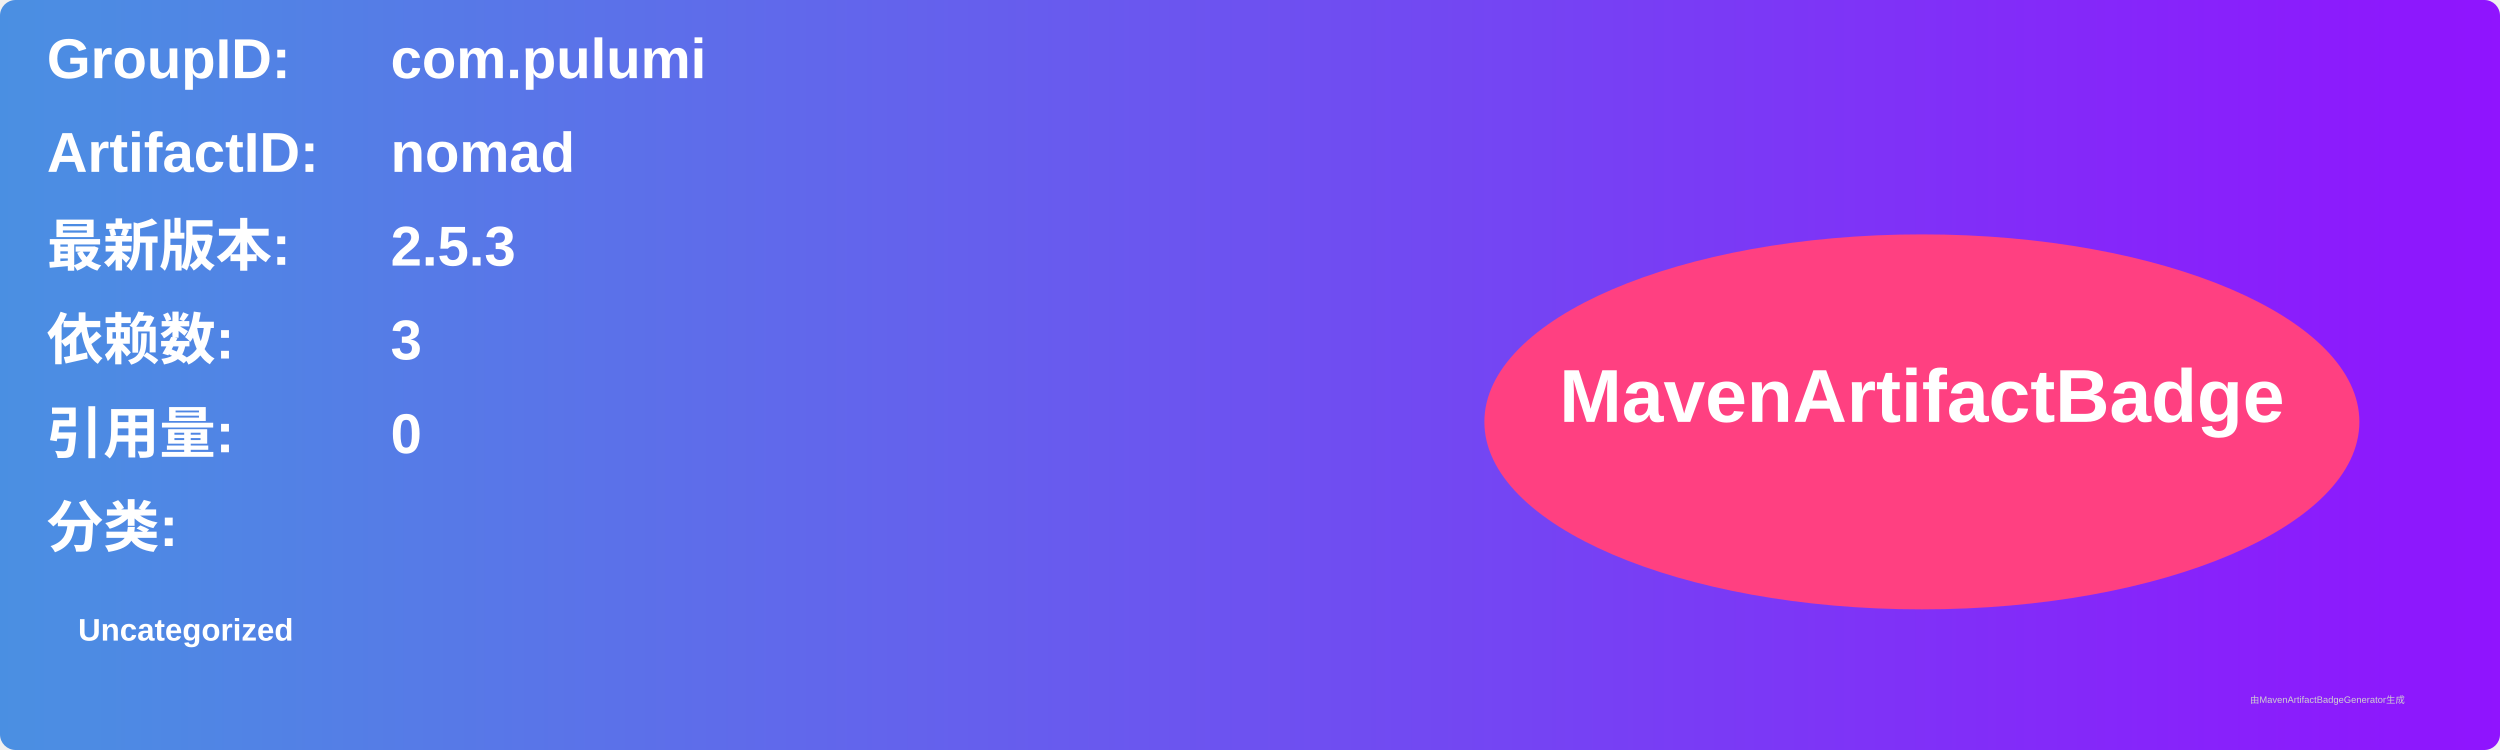
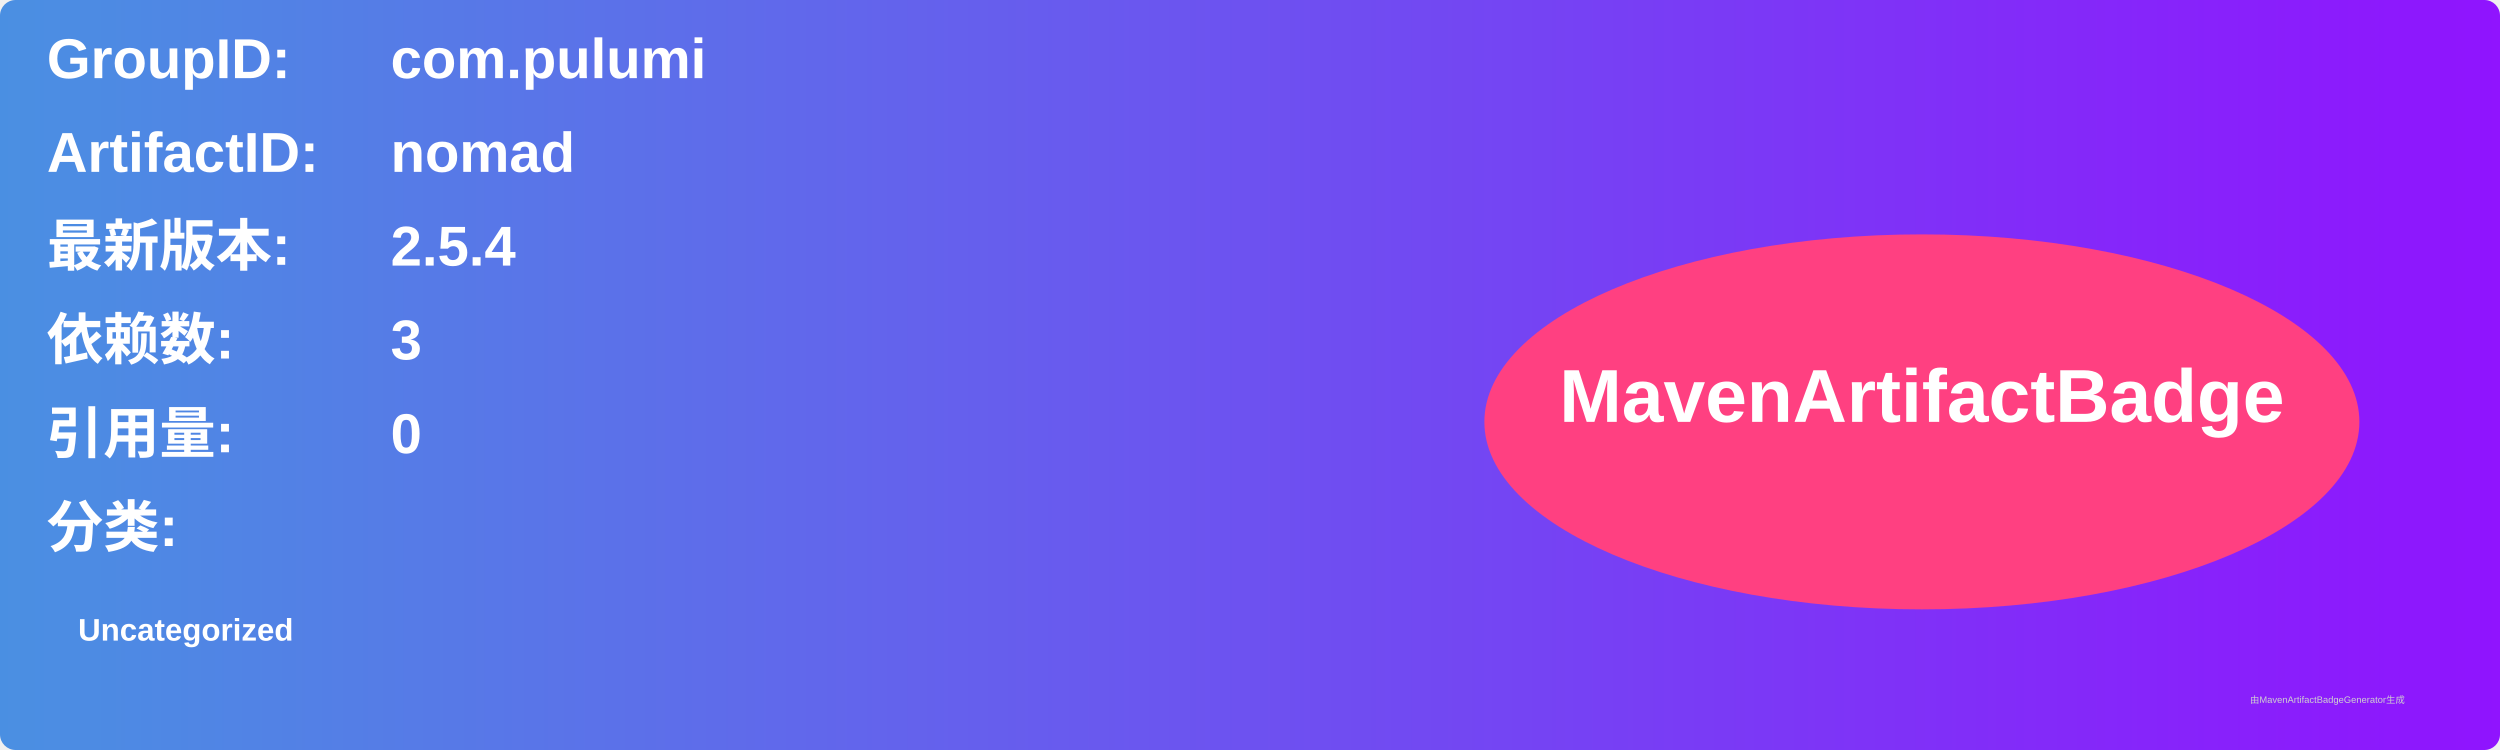
<svg xmlns="http://www.w3.org/2000/svg" width="800" height="240" viewBox="0 0 800 240">
  <linearGradient id="grad" x1="0%" y1="0%" x2="100%" y2="0%">
    <stop offset="0%" stop-color="#4a90e2" />
    <stop offset="100%" stop-color="#9013fe" />
  </linearGradient>
  <rect width="100%" height="100%" rx="5" ry="5" fill="url(#grad)" />
  <g transform="translate(15, 15)">
    <text x="0" y="10" font-family="Arial" font-size="18" fill="white" font-weight="bold" width="260">GroupID:</text>
    <text x="110" y="10" font-family="Arial" font-size="18" fill="white" font-weight="bold" width="460">com.pulumi</text>
    <text x="0" y="40" font-family="Arial" font-size="18" fill="white" font-weight="bold" width="260">ArtifactID:</text>
    <text x="110" y="40" font-family="Arial" font-size="18" fill="white" font-weight="bold" width="460">nomad</text>
    <text x="0" y="70" font-family="Arial" font-size="18" fill="white" font-weight="bold">最新版本:</text>
    <text x="110" y="70" font-family="Arial" font-size="18" fill="white" font-weight="bold">
-       <tspan font-weight="bold">2.5.3</tspan>
+       <tspan font-weight="bold">2.5.4</tspan>
    </text>
    <text x="0" y="100" font-family="Arial" font-size="18" fill="white" font-weight="bold">依赖数: </text>
    <text x="110" y="100" font-family="Arial" font-size="18" fill="white">
      <tspan font-weight="bold">3</tspan>
    </text>
    <text x="0" y="130" font-family="Arial" font-size="18" fill="white" font-weight="bold">引用量: </text>
    <text x="110" y="130" font-family="Arial" font-size="18" fill="white">
      <tspan font-weight="bold">0</tspan>
    </text>
    <text x="0" y="160" font-family="Arial" font-size="18" fill="white" font-weight="bold">分类:</text>
    <text x="10" y="190" font-family="Arial" font-size="10" fill="white">
      <tspan font-weight="bold">Uncategorized</tspan>
    </text>
    <ellipse cx="600" cy="120" rx="140" ry="60" fill="#ff4081" />
    <text x="600" y="120" text-anchor="middle" font-family="Arial" font-size="24" fill="white" font-weight="bold">MavenArtifactBadge</text>
  </g>
  <text x="720" y="225" font-family="Arial" font-size="3" fill="#d0d0d0">由MavenArtifactBadgeGenerator生成</text>
</svg>
